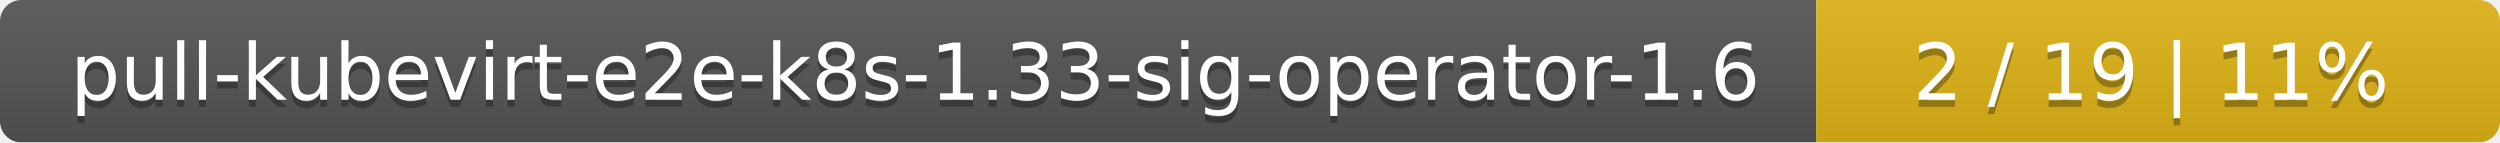
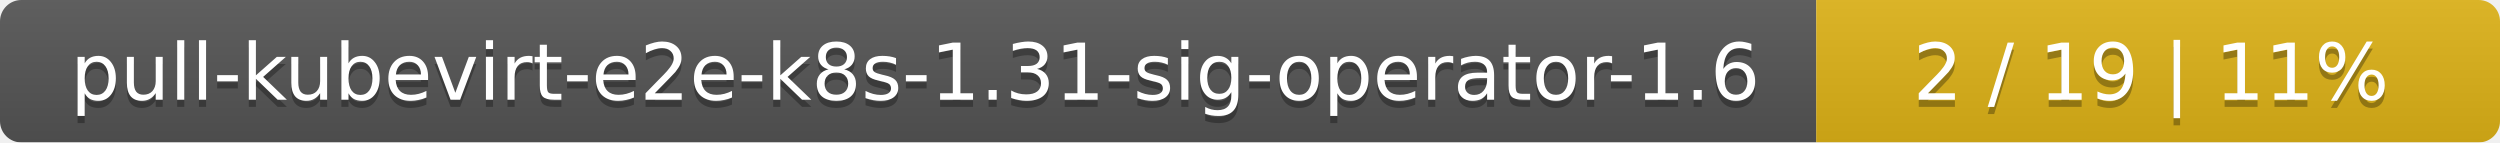
<svg xmlns="http://www.w3.org/2000/svg" width="351" height="20">
  <linearGradient id="smooth" x2="0" y2="100%">
    <stop offset="0" stop-color="#bbb" stop-opacity=".1" />
    <stop offset="1" stop-opacity=".1" />
  </linearGradient>
  <mask id="round">
    <rect width="351" height="20" rx="3" fill="#fff" />
  </mask>
  <g mask="url(#round)">
    <rect width="255" height="20" fill="#555" />
    <rect x="255" width="96" height="20" fill="#dfb317" />
    <rect width="351" height="20" fill="url(#smooth)" />
  </g>
  <g fill="#fff" text-anchor="middle" font-family="DejaVu Sans,Verdana,Geneva,sans-serif" font-size="11">
-     <text x="128.5" y="15" fill="#010101" fill-opacity=".3">pull-kubevirt-e2e-k8s-1.33-sig-operator-1.6</text>
-     <text x="128.5" y="14">pull-kubevirt-e2e-k8s-1.33-sig-operator-1.6</text>
+     <text x="128.5" y="15" fill="#010101" fill-opacity=".3">pull-kubevirt-e2e-k8s-1.31-sig-operator-1.6</text>
+     <text x="128.5" y="14">pull-kubevirt-e2e-k8s-1.31-sig-operator-1.6</text>
    <text x="302" y="15" fill="#010101" fill-opacity=".3">2 / 19    |    11%</text>
    <text x="302" y="14">2 / 19    |    11%</text>
  </g>
</svg>
